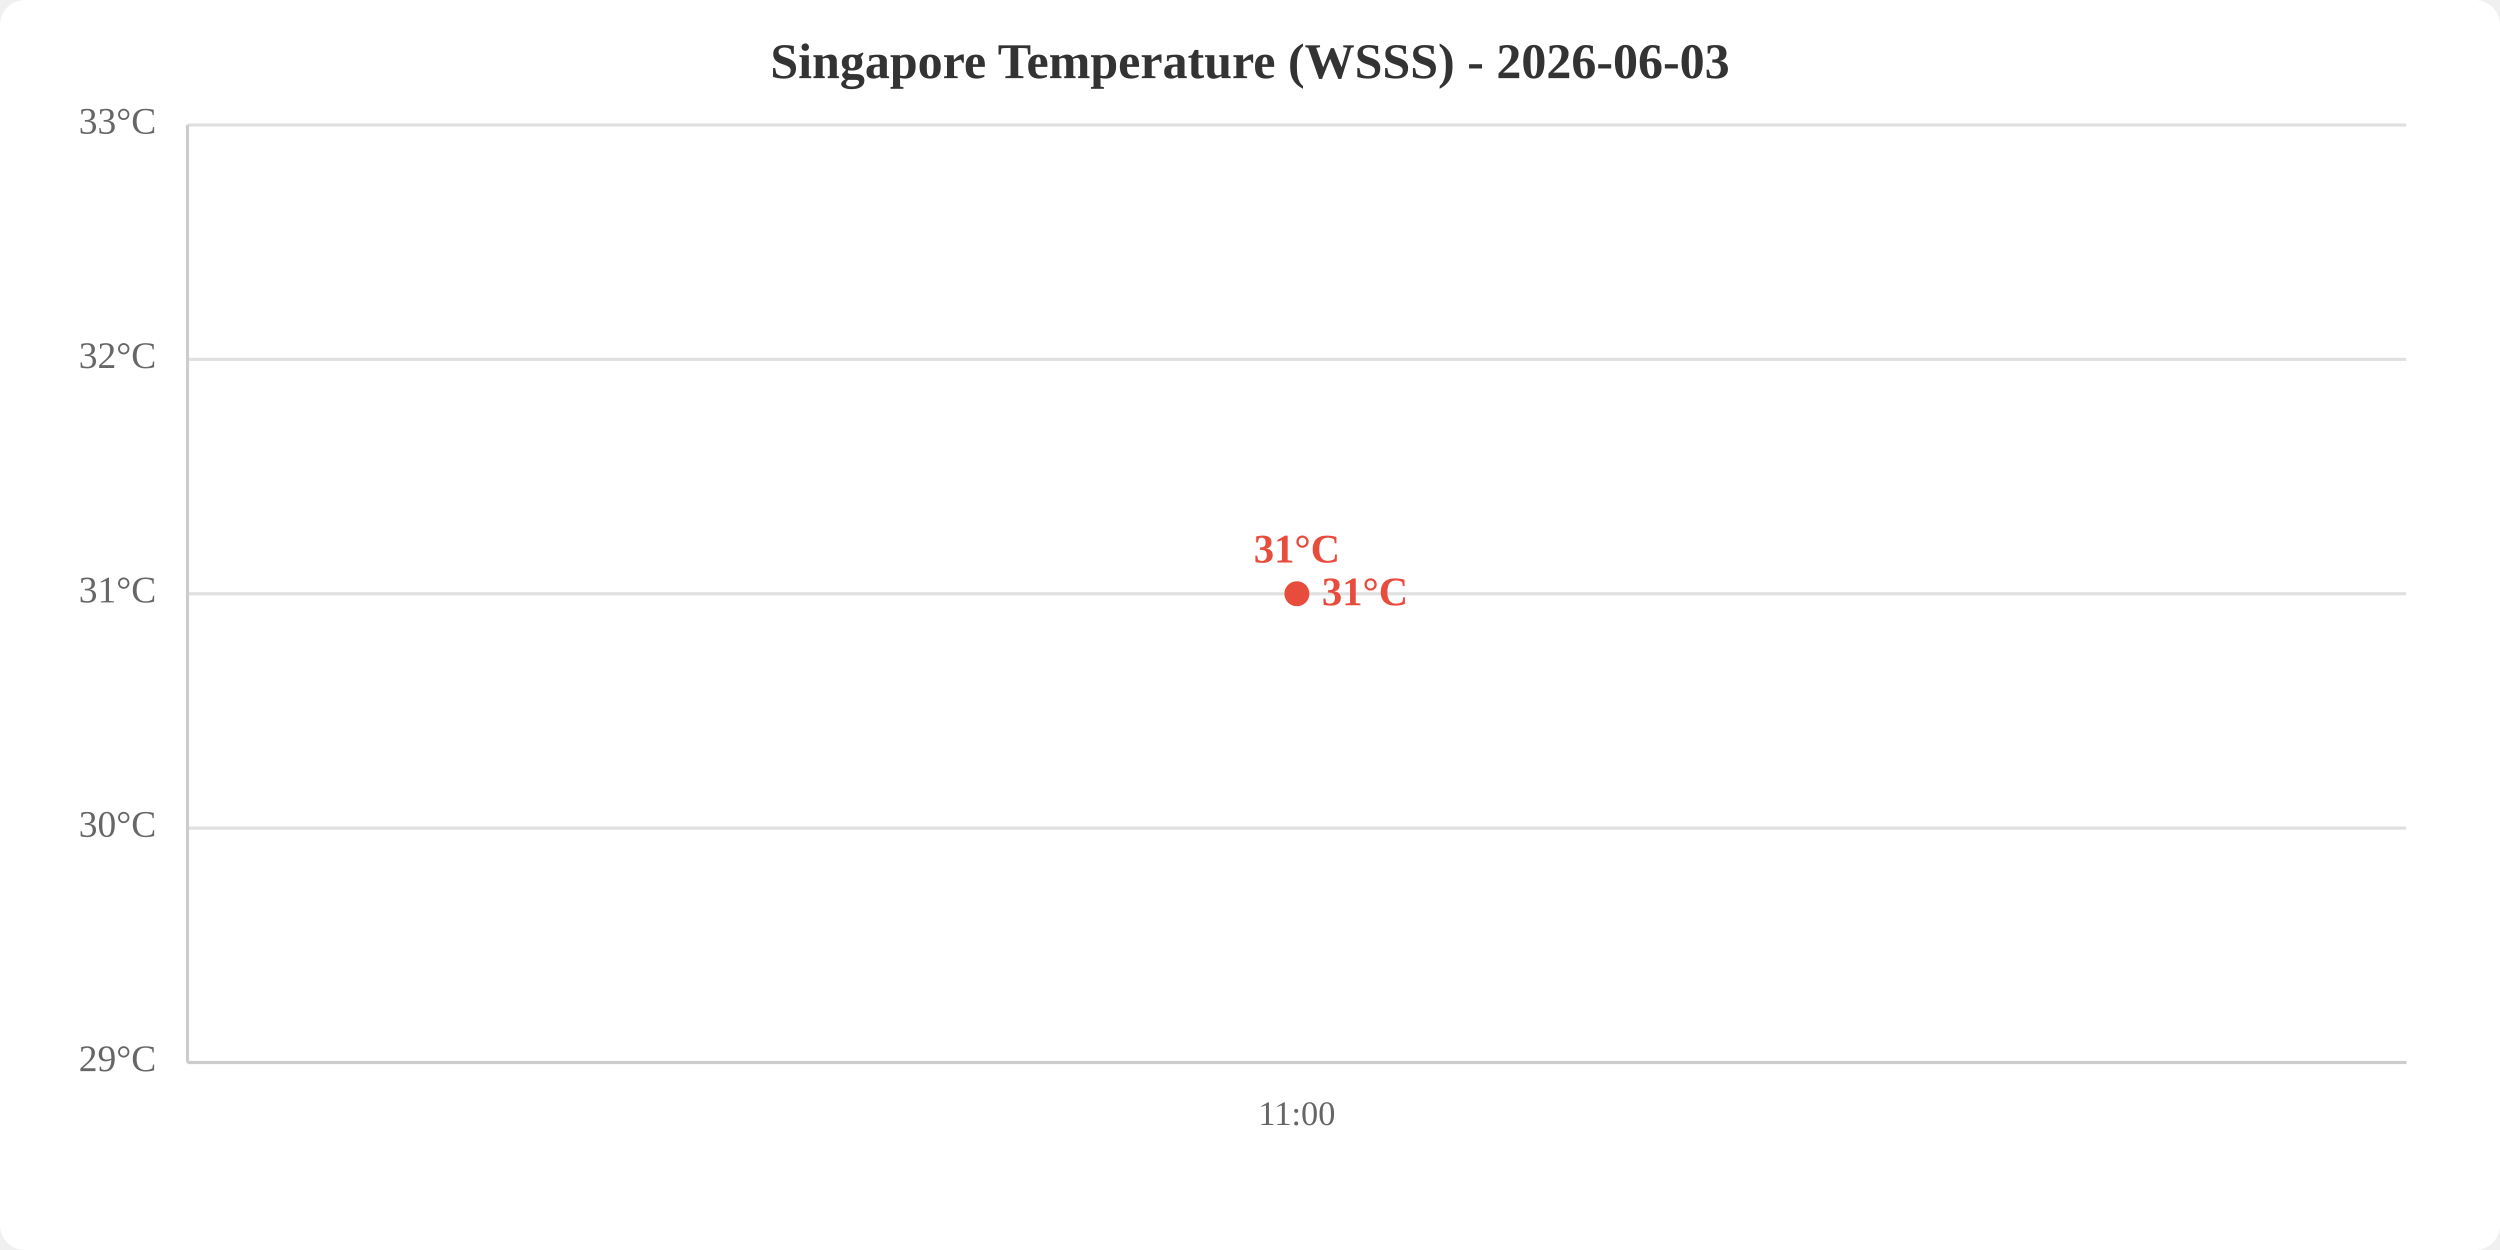
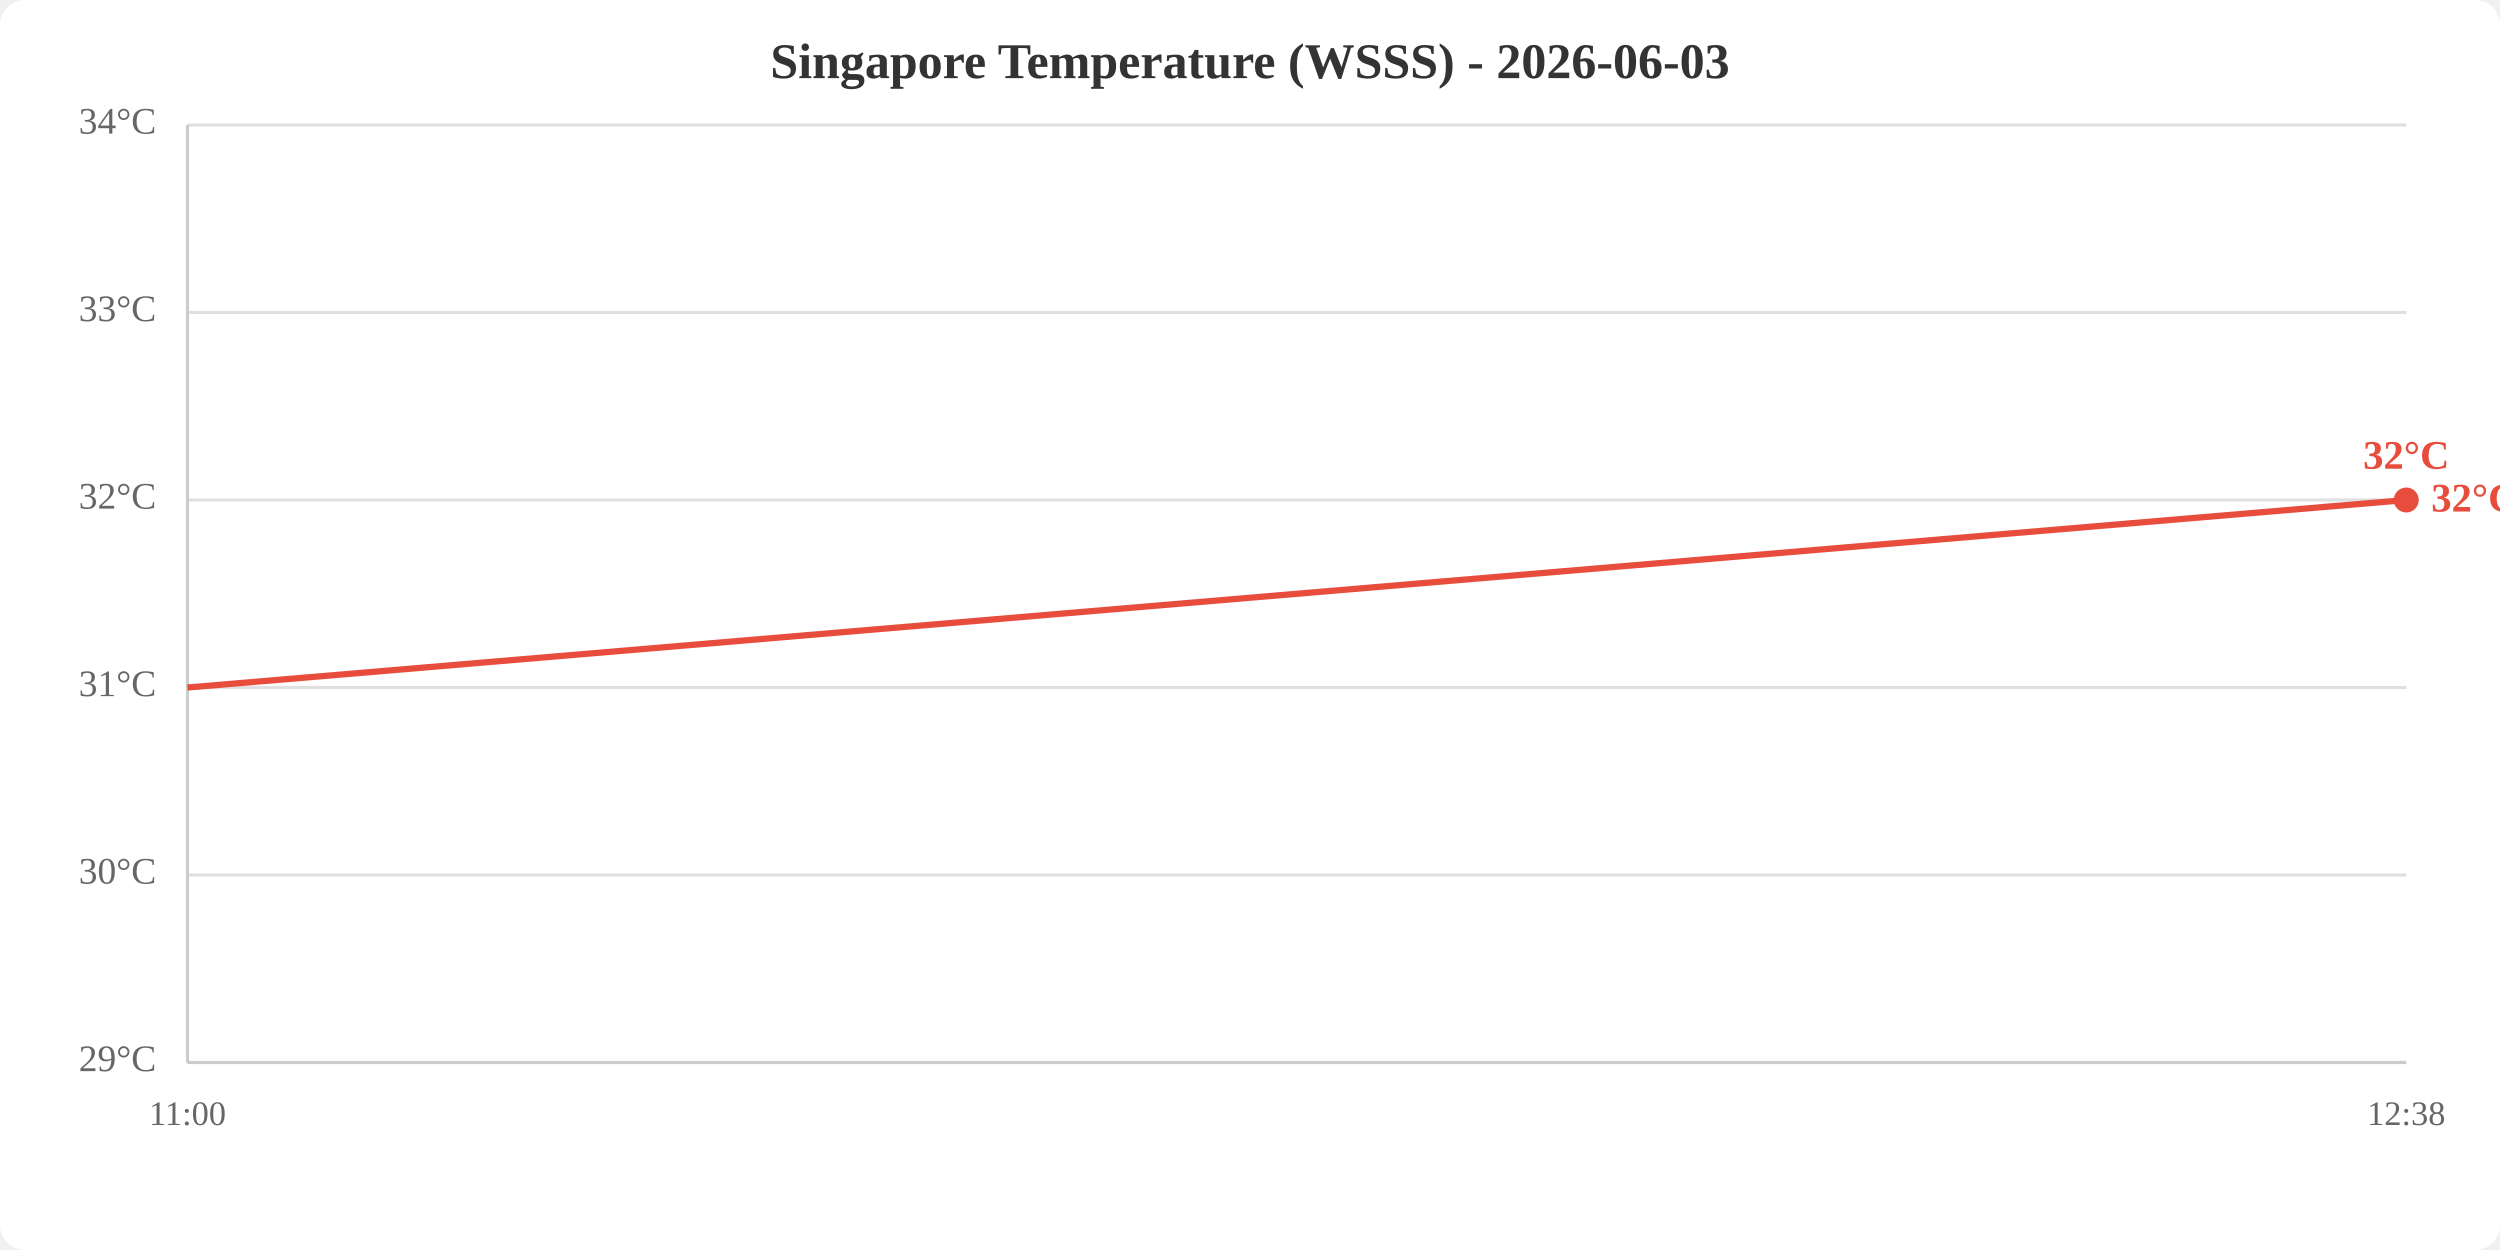
<svg xmlns="http://www.w3.org/2000/svg" viewBox="0 0 800 400" width="800" height="400">
  <rect width="800" height="400" fill="white" rx="8" />
  <text x="400.0" y="25" text-anchor="middle" font-size="16" font-weight="bold" fill="#333">Singapore Temperature (WSSS) - 2026-06-03</text>
  <line x1="60" y1="340.0" x2="770" y2="340.0" stroke="#e0e0e0" stroke-width="1" />
-   <line x1="60" y1="265.0" x2="770" y2="265.0" stroke="#e0e0e0" stroke-width="1" />
-   <line x1="60" y1="190.0" x2="770" y2="190.0" stroke="#e0e0e0" stroke-width="1" />
-   <line x1="60" y1="115.0" x2="770" y2="115.0" stroke="#e0e0e0" stroke-width="1" />
+   <line x1="60" y1="280.0" x2="770" y2="280.0" stroke="#e0e0e0" stroke-width="1" />
+   <line x1="60" y1="220.0" x2="770" y2="220.0" stroke="#e0e0e0" stroke-width="1" />
+   <line x1="60" y1="160.0" x2="770" y2="160.0" stroke="#e0e0e0" stroke-width="1" />
+   <line x1="60" y1="100.0" x2="770" y2="100.0" stroke="#e0e0e0" stroke-width="1" />
  <line x1="60" y1="40.0" x2="770" y2="40.0" stroke="#e0e0e0" stroke-width="1" />
  <text x="50" y="340.0" text-anchor="end" dominant-baseline="middle" fill="#666" font-size="12">29°C</text>
-   <text x="50" y="265.0" text-anchor="end" dominant-baseline="middle" fill="#666" font-size="12">30°C</text>
-   <text x="50" y="190.0" text-anchor="end" dominant-baseline="middle" fill="#666" font-size="12">31°C</text>
-   <text x="50" y="115.0" text-anchor="end" dominant-baseline="middle" fill="#666" font-size="12">32°C</text>
-   <text x="50" y="40.0" text-anchor="end" dominant-baseline="middle" fill="#666" font-size="12">33°C</text>
-   <text x="415.0" y="360" text-anchor="middle" fill="#666" font-size="11">11:00</text>
+   <text x="50" y="280.0" text-anchor="end" dominant-baseline="middle" fill="#666" font-size="12">30°C</text>
+   <text x="50" y="220.0" text-anchor="end" dominant-baseline="middle" fill="#666" font-size="12">31°C</text>
+   <text x="50" y="160.0" text-anchor="end" dominant-baseline="middle" fill="#666" font-size="12">32°C</text>
+   <text x="50" y="100.0" text-anchor="end" dominant-baseline="middle" fill="#666" font-size="12">33°C</text>
+   <text x="50" y="40.0" text-anchor="end" dominant-baseline="middle" fill="#666" font-size="12">34°C</text>
+   <text x="60.0" y="360" text-anchor="middle" fill="#666" font-size="11">11:00</text>
+   <text x="770.0" y="360" text-anchor="middle" fill="#666" font-size="11">12:38</text>
  <line x1="60" y1="40" x2="60" y2="340" stroke="#ccc" stroke-width="1" />
  <line x1="60" y1="340" x2="770" y2="340" stroke="#ccc" stroke-width="1" />
-   <polyline points="415.0,190.0" fill="none" stroke="#e74c3c" stroke-width="2" />
-   <circle cx="415.0" cy="190.0" r="4" fill="#e74c3c" />
-   <text x="415.0" y="180.0" text-anchor="middle" fill="#e74c3c" font-size="13" font-weight="bold">31°C</text>
-   <text x="423.0" y="190.0" fill="#e74c3c" font-size="13" font-weight="bold" dominant-baseline="middle">31°C</text>
+   <polyline points="60.0,220.0 770.0,160.0" fill="none" stroke="#e74c3c" stroke-width="2" />
+   <circle cx="770.0" cy="160.0" r="4" fill="#e74c3c" />
+   <text x="770.0" y="150.0" text-anchor="middle" fill="#e74c3c" font-size="13" font-weight="bold">32°C</text>
+   <text x="778.0" y="160.0" fill="#e74c3c" font-size="13" font-weight="bold" dominant-baseline="middle">32°C</text>
</svg>
